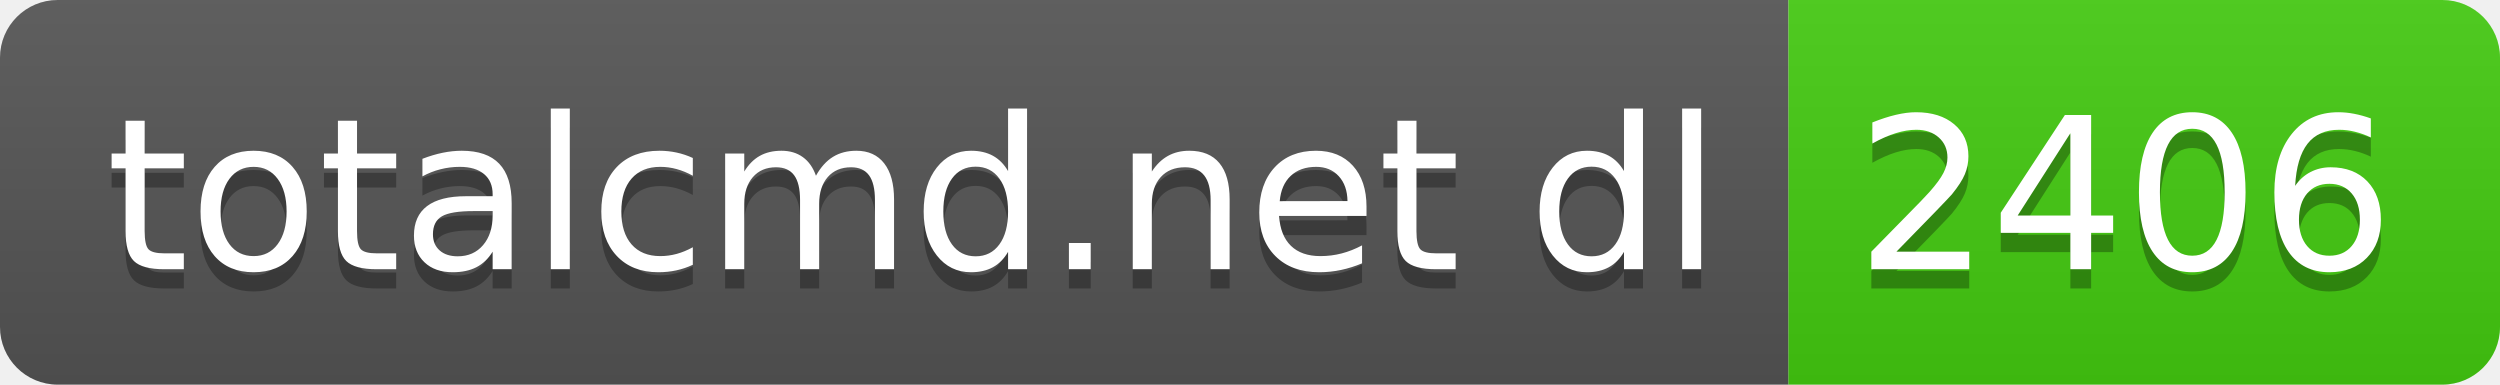
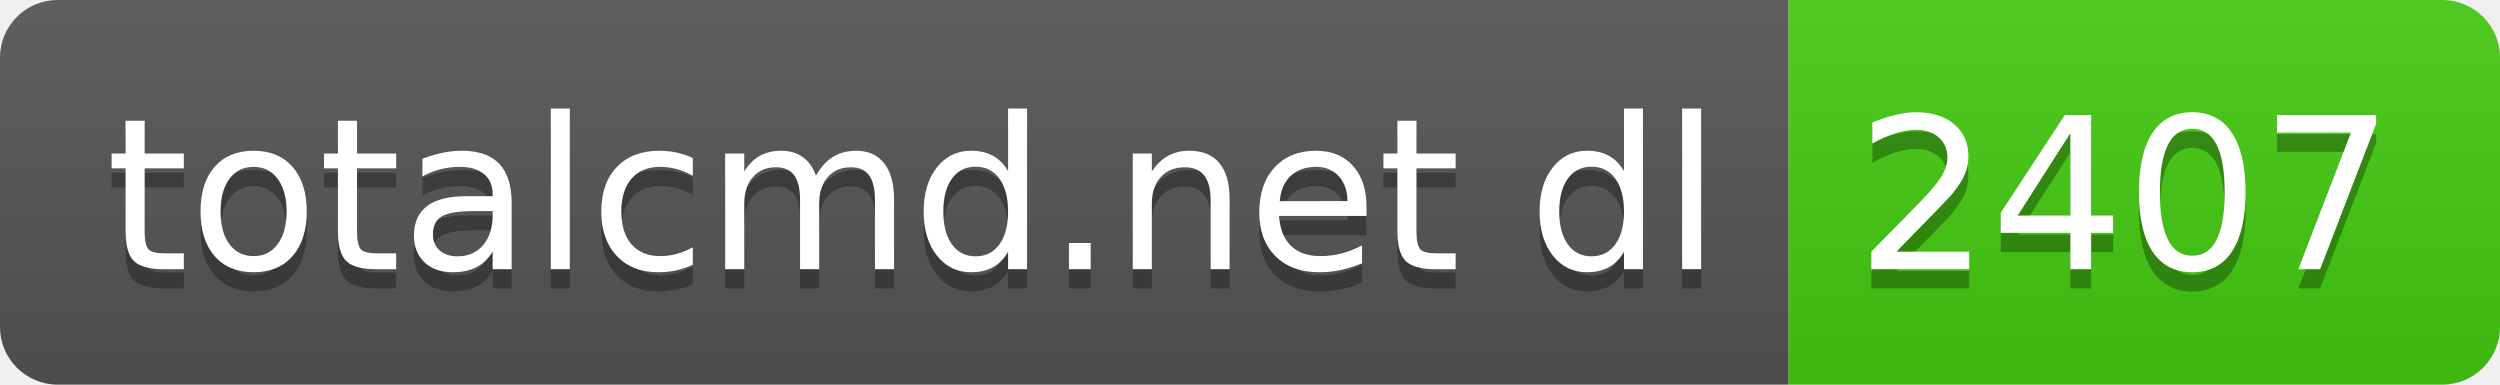
- <svg xmlns="http://www.w3.org/2000/svg" width="130" height="20" role="img" aria-label="totalcmd.net dl: 2406">
+ <svg xmlns="http://www.w3.org/2000/svg" width="130" height="20" role="img" aria-label="totalcmd.net dl: 2407">
  <linearGradient id="s" x2="0" y2="100%">
    <stop offset="0" stop-color="#bbb" stop-opacity=".1" />
    <stop offset="1" stop-opacity=".1" />
  </linearGradient>
  <clipPath id="r">
    <rect width="130" height="20" rx="3" fill="#fff" />
  </clipPath>
  <g clip-path="url(#r)">
    <rect width="93" height="20" fill="#555" />
    <rect x="93" width="37" height="20" fill="#4c1" />
    <rect width="130" height="20" fill="url(#s)" />
  </g>
  <g fill="#fff" text-anchor="middle" font-family="Verdana,Geneva,DejaVu Sans,sans-serif" text-rendering="geometricPrecision" font-size="110">
    <text aria-hidden="true" x="475" y="150" fill="#010101" fill-opacity=".3" transform="scale(.1)" textLength="830">totalcmd.net dl</text>
    <text x="475" y="140" transform="scale(.1)" fill="#fff" textLength="830">totalcmd.net dl</text>
-     <text aria-hidden="true" x="1105" y="150" fill="#010101" fill-opacity=".3" transform="scale(.1)" textLength="270">2406</text>
-     <text x="1105" y="140" transform="scale(.1)" fill="#fff" textLength="270">2406</text>
+     <text aria-hidden="true" x="1105" y="150" fill="#010101" fill-opacity=".3" transform="scale(.1)" textLength="270">2407</text>
+     <text x="1105" y="140" transform="scale(.1)" fill="#fff" textLength="270">2407</text>
  </g>
</svg>
